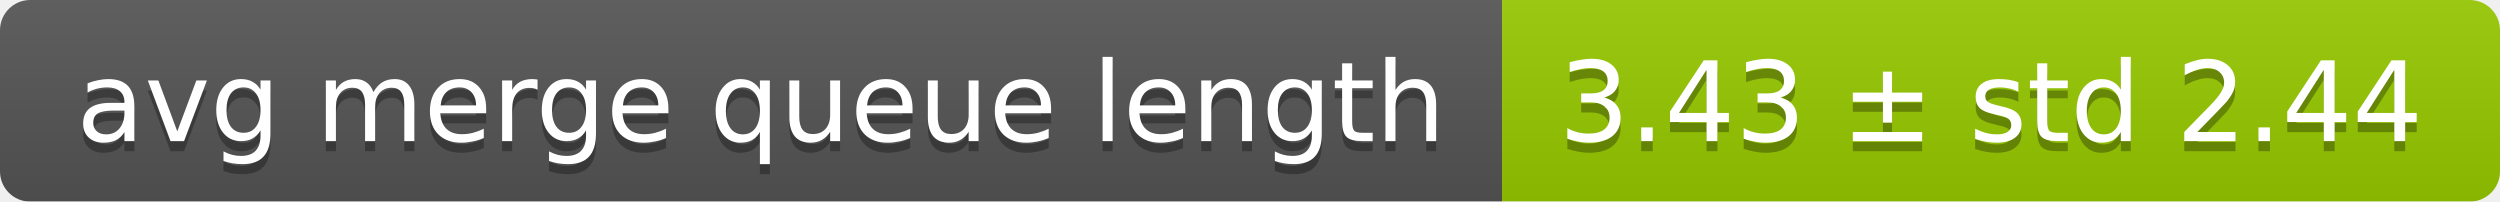
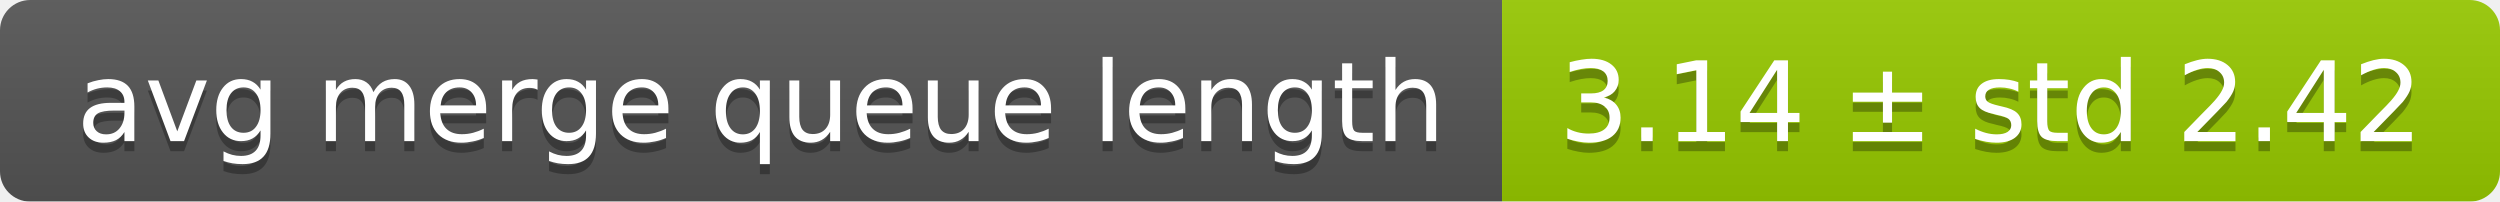
<svg xmlns="http://www.w3.org/2000/svg" width="248" height="20">
  <linearGradient id="smooth" x2="0" y2="100%">
    <stop offset="0" stop-color="#bbb" stop-opacity=".1" />
    <stop offset="1" stop-opacity=".1" />
  </linearGradient>
  <mask id="round">
    <rect width="248" height="20" rx="3" fill="#fff" />
  </mask>
  <g mask="url(#round)">
    <rect width="149" height="20" fill="#555" />
    <rect x="149" width="99" height="20" fill="#97ca00" />
    <rect width="248" height="20" fill="url(#smooth)" />
  </g>
  <g fill="#fff" text-anchor="middle" font-family="DejaVu Sans,Verdana,Geneva,sans-serif" font-size="11">
    <text x="75.5" y="15" fill="#010101" fill-opacity=".3">avg merge queue length</text>
    <text x="75.5" y="14">avg merge queue length</text>
-     <text x="197.5" y="15" fill="#010101" fill-opacity=".3">3.43 ± std 2.44</text>
-     <text x="197.5" y="14">3.43 ± std 2.44</text>
+     <text x="197.5" y="15" fill="#010101" fill-opacity=".3">3.14 ± std 2.42</text>
+     <text x="197.5" y="14">3.14 ± std 2.42</text>
  </g>
</svg>
